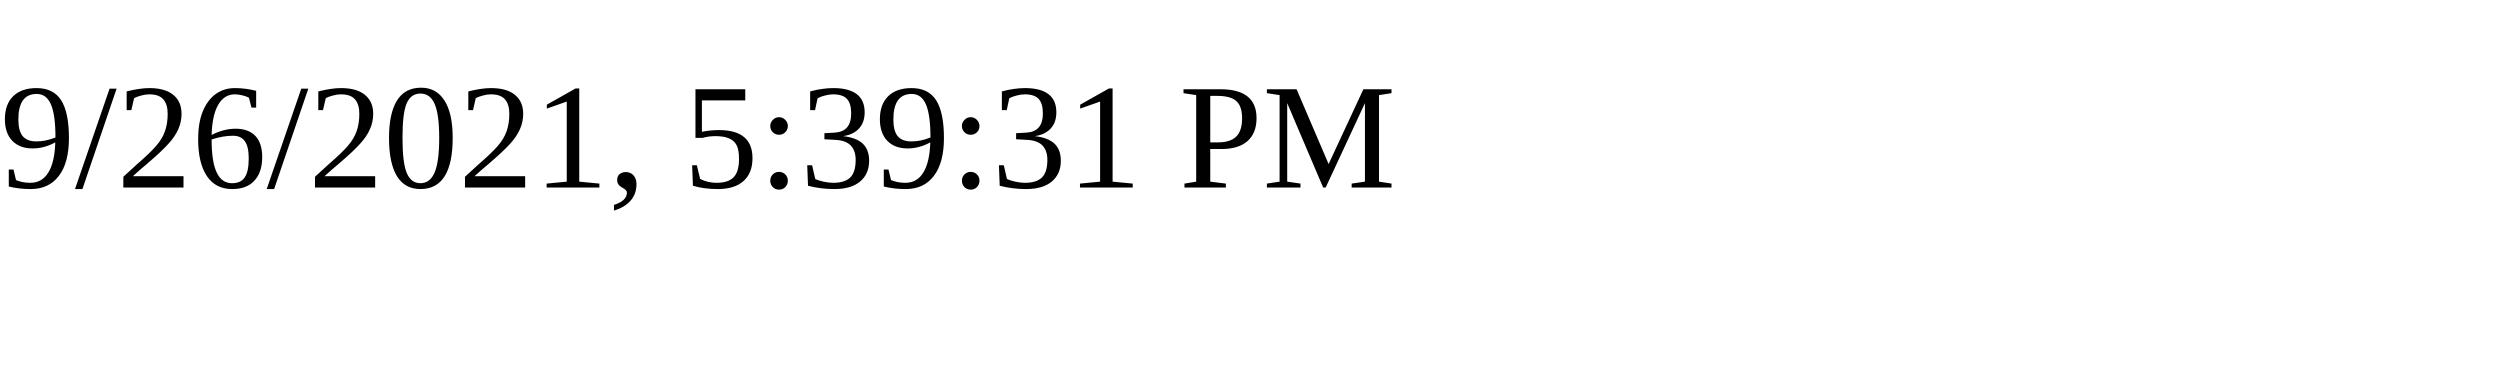
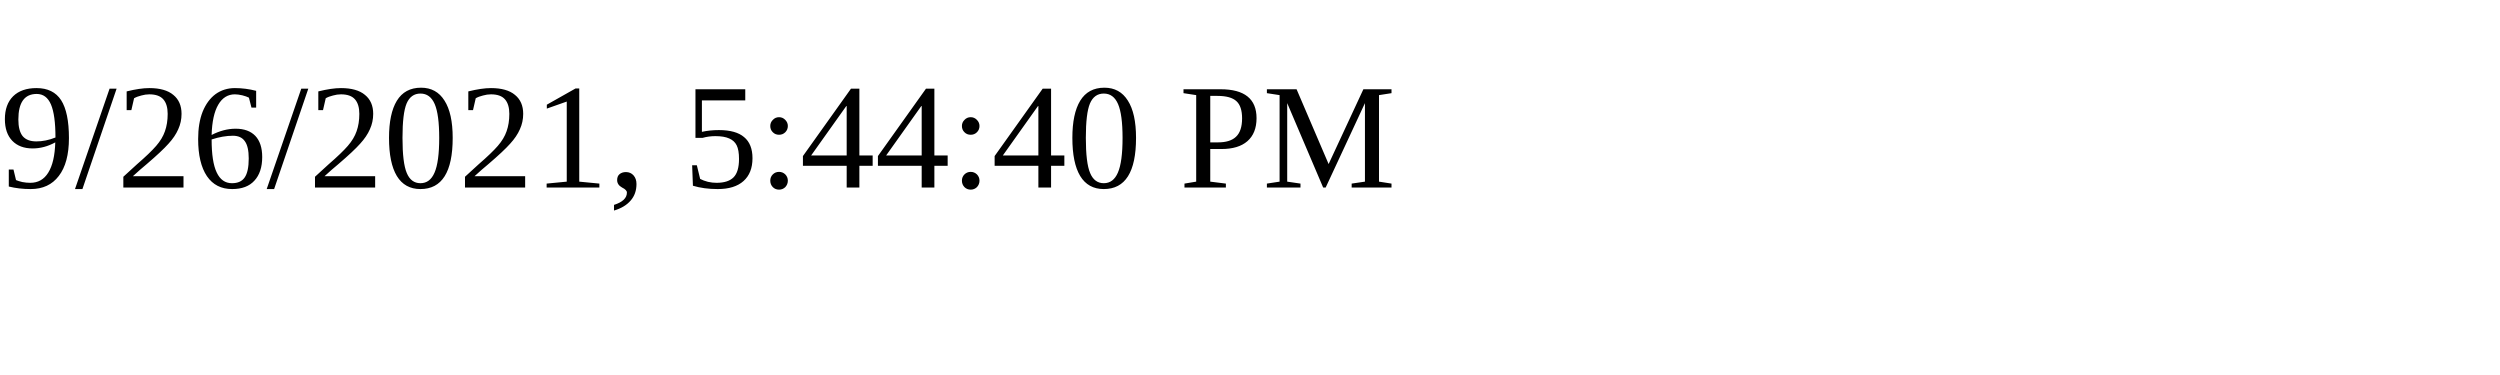
<svg xmlns="http://www.w3.org/2000/svg" height="30" width="200">
-   <text x="0" y="15">9/26/2021, 5:39:31 PM</text>
+   <text x="0" y="15">9/26/2021, 5:44:40 PM</text>
</svg>
